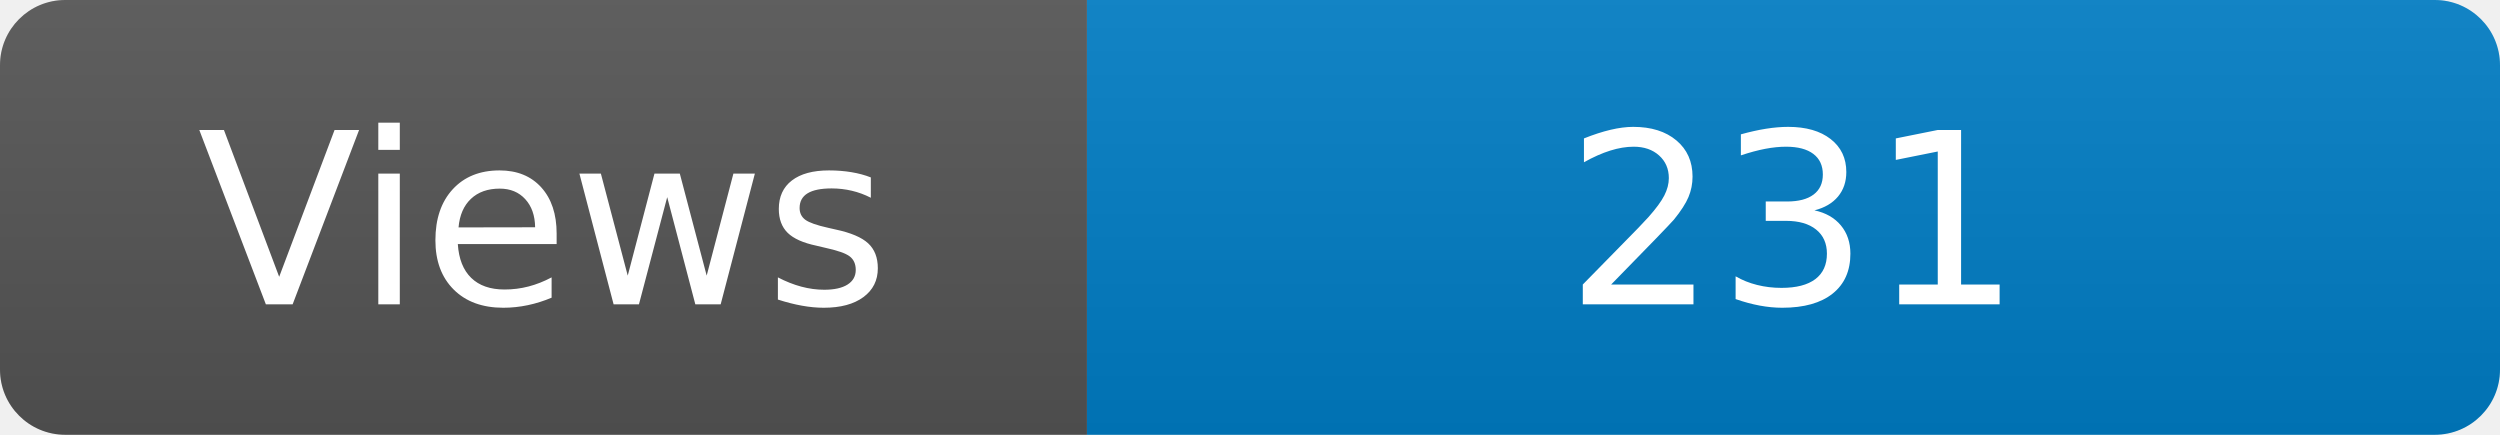
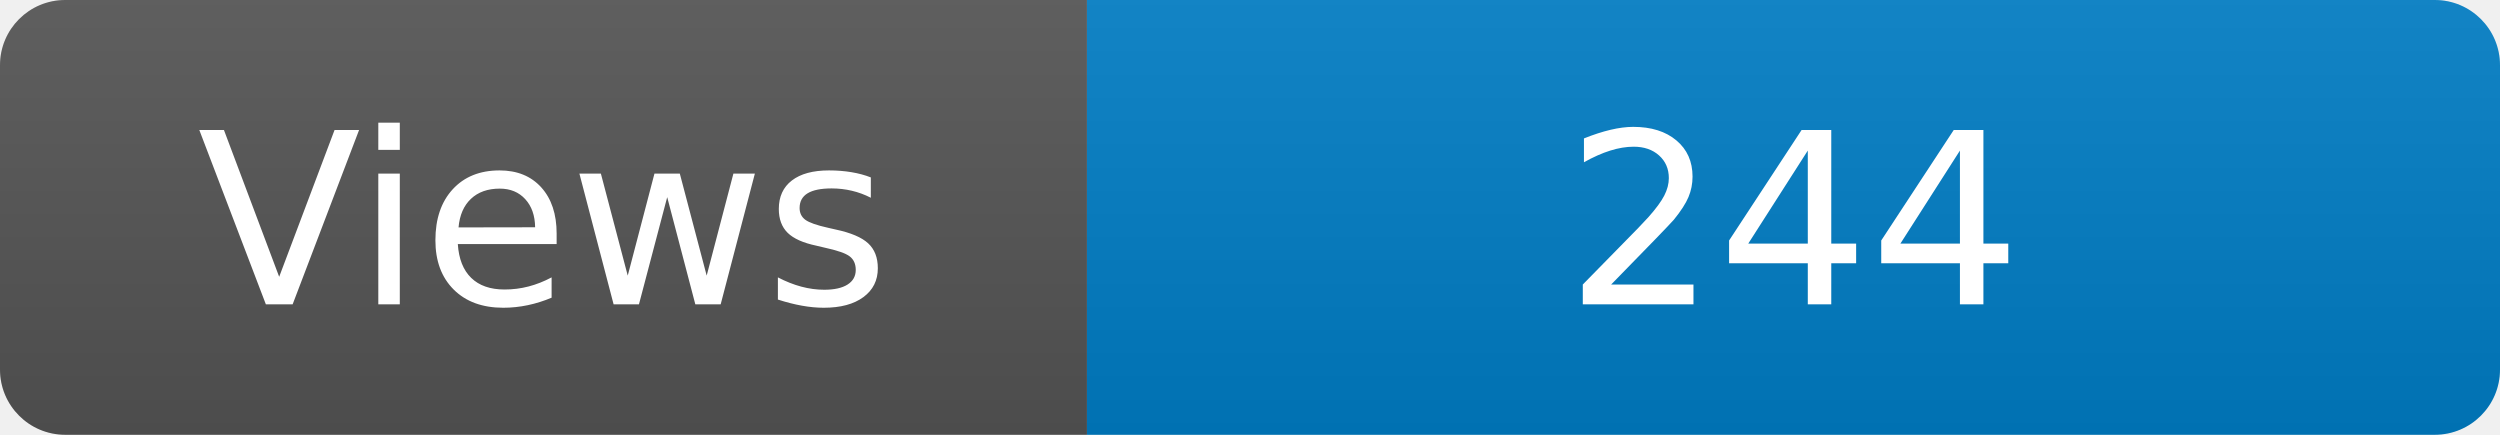
<svg xmlns="http://www.w3.org/2000/svg" width="115" height="20" role="img" aria-label="Maintained?: yes">
  <linearGradient id="s" x2="0" y2="100%">
    <stop offset="0" stop-color="#bbb" stop-opacity=".1" />
    <stop offset="1" stop-opacity=".1" />
  </linearGradient>
  <clipPath id="r">
    <rect width="115" height="20" rx="3" fill="#fff" />
  </clipPath>
  <g clip-path="url(#r)">
    <rect width="50" height="20" fill="#555" />
    <rect x="50" width="160" height="20" fill="#007ec6" />
    <rect width="115" height="20" fill="url(#s)" />
  </g>
  <g fill="#fff" text-anchor="middle" font-family="Verdana,Geneva,DejaVu Sans,sans-serif" font-size="110">
    <text x="250" y="140" transform="scale(.1)" fill="#fff">Views</text>
-     <text x="825" y="140" transform="scale(.1)" fill="#fff">231</text>
+     <text x="825" y="140" transform="scale(.1)" fill="#fff">244</text>
  </g>
</svg>
